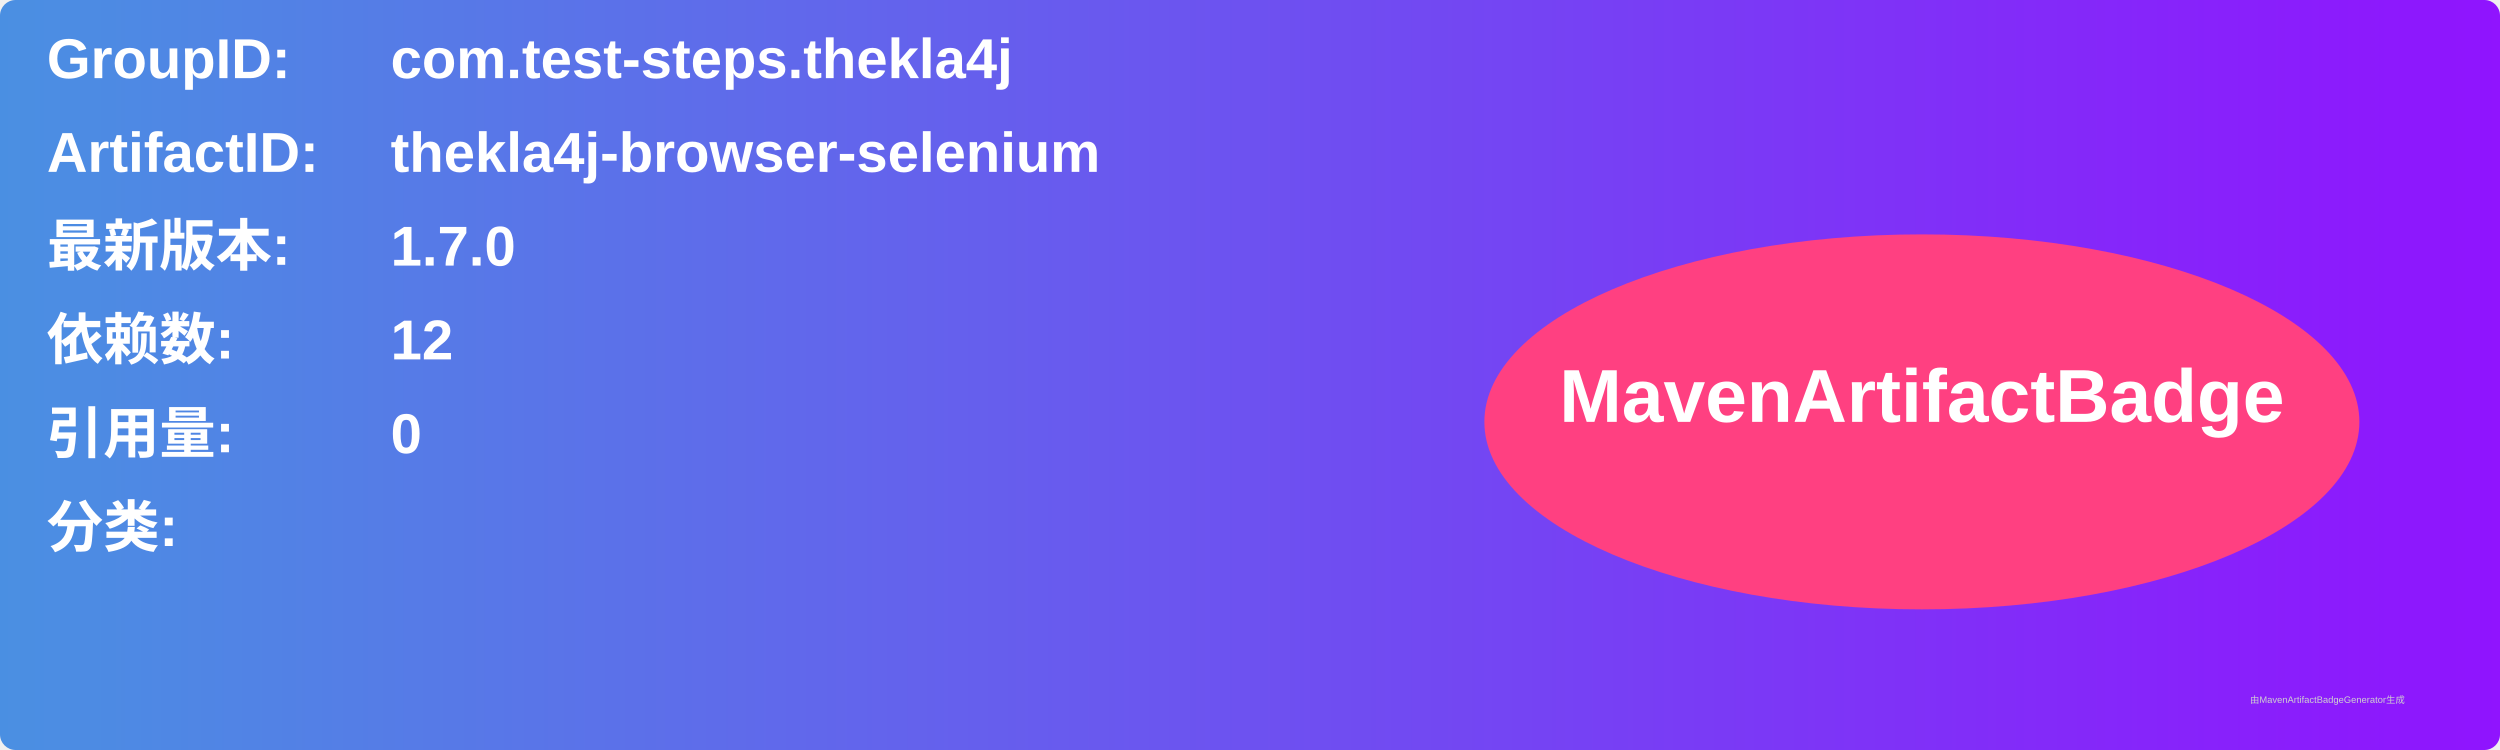
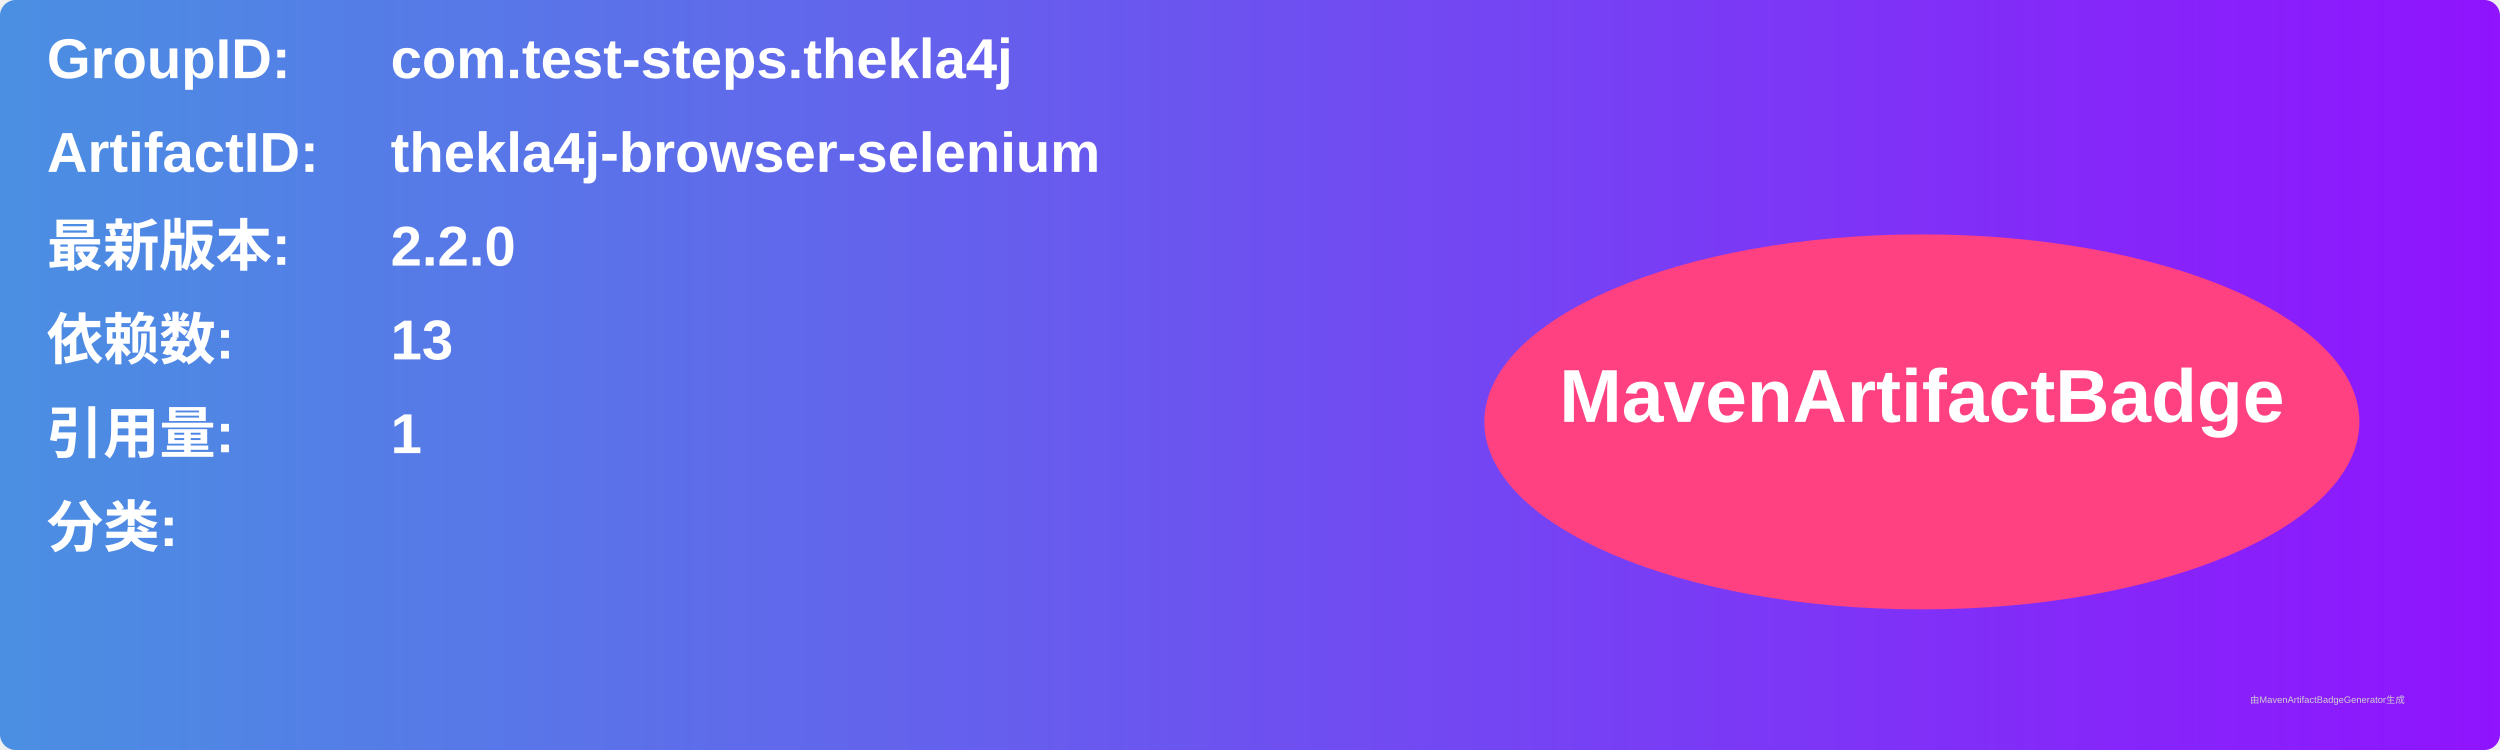
<svg xmlns="http://www.w3.org/2000/svg" width="800" height="240" viewBox="0 0 800 240">
  <linearGradient id="grad" x1="0%" y1="0%" x2="100%" y2="0%">
    <stop offset="0%" stop-color="#4a90e2" />
    <stop offset="100%" stop-color="#9013fe" />
  </linearGradient>
  <rect width="100%" height="100%" rx="5" ry="5" fill="url(#grad)" />
  <g transform="translate(15, 15)">
    <text x="0" y="10" font-family="Arial" font-size="18" fill="white" font-weight="bold" width="260">GroupID:</text>
    <text x="110" y="10" font-family="Arial" font-size="18" fill="white" font-weight="bold" width="460">com.test-steps.thekla4j</text>
    <text x="0" y="40" font-family="Arial" font-size="18" fill="white" font-weight="bold" width="260">ArtifactID:</text>
    <text x="110" y="40" font-family="Arial" font-size="18" fill="white" font-weight="bold" width="460">thekla4j-browser-selenium</text>
    <text x="0" y="70" font-family="Arial" font-size="18" fill="white" font-weight="bold">最新版本:</text>
    <text x="110" y="70" font-family="Arial" font-size="18" fill="white" font-weight="bold">
-       <tspan font-weight="bold">1.7.0</tspan>
+       <tspan font-weight="bold">2.2.0</tspan>
    </text>
    <text x="0" y="100" font-family="Arial" font-size="18" fill="white" font-weight="bold">依赖数: </text>
    <text x="110" y="100" font-family="Arial" font-size="18" fill="white">
-       <tspan font-weight="bold">12</tspan>
+       <tspan font-weight="bold">13</tspan>
    </text>
    <text x="0" y="130" font-family="Arial" font-size="18" fill="white" font-weight="bold">引用量: </text>
    <text x="110" y="130" font-family="Arial" font-size="18" fill="white">
-       <tspan font-weight="bold">0</tspan>
+       <tspan font-weight="bold">1</tspan>
    </text>
    <text x="0" y="160" font-family="Arial" font-size="18" fill="white" font-weight="bold">分类:</text>
    <text x="10" y="190" font-family="Arial" font-size="10" fill="white">
      <tspan font-weight="bold" />
    </text>
    <ellipse cx="600" cy="120" rx="140" ry="60" fill="#ff4081" />
    <text x="600" y="120" text-anchor="middle" font-family="Arial" font-size="24" fill="white" font-weight="bold">MavenArtifactBadge</text>
  </g>
  <text x="720" y="225" font-family="Arial" font-size="3" fill="#d0d0d0">由MavenArtifactBadgeGenerator生成</text>
</svg>
